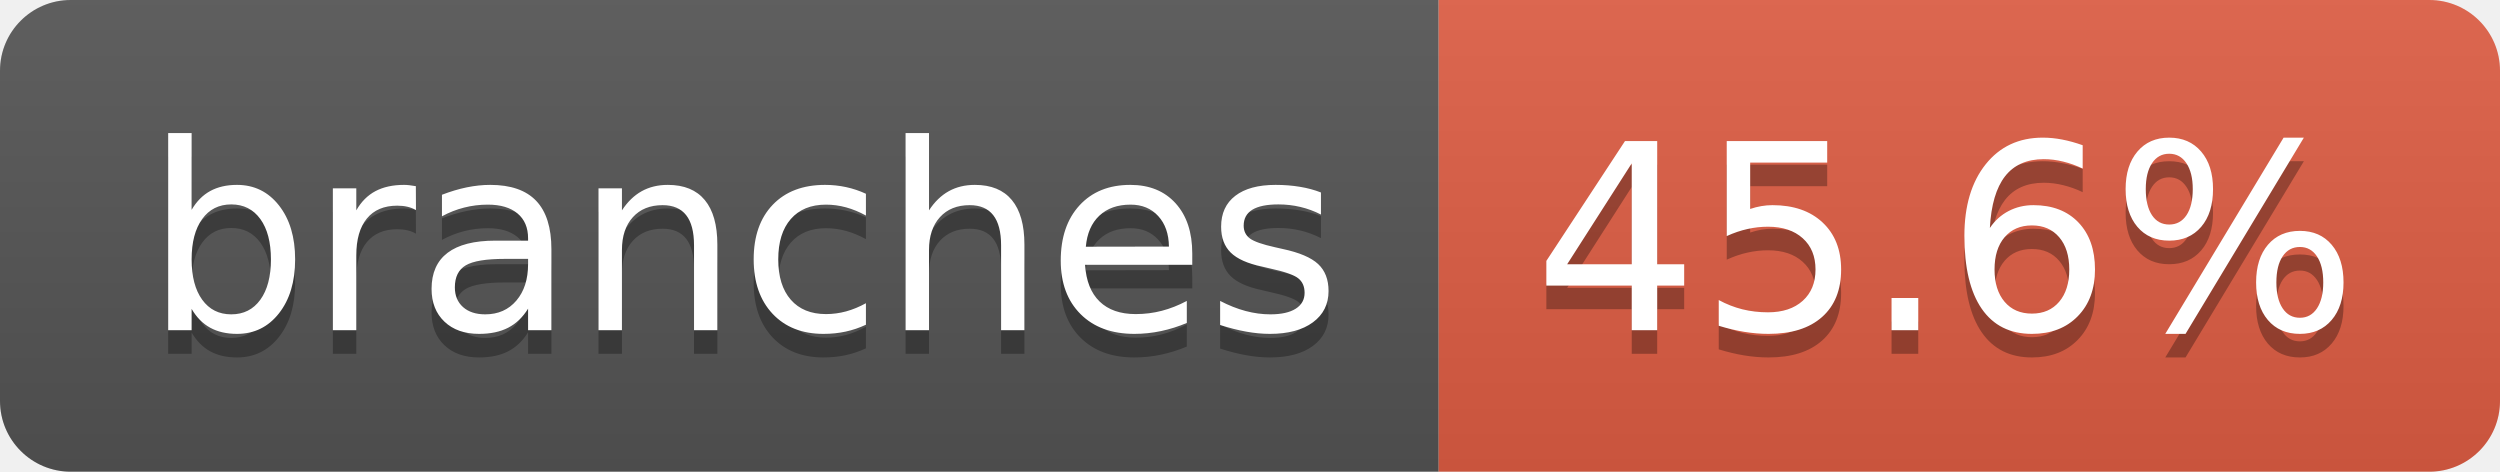
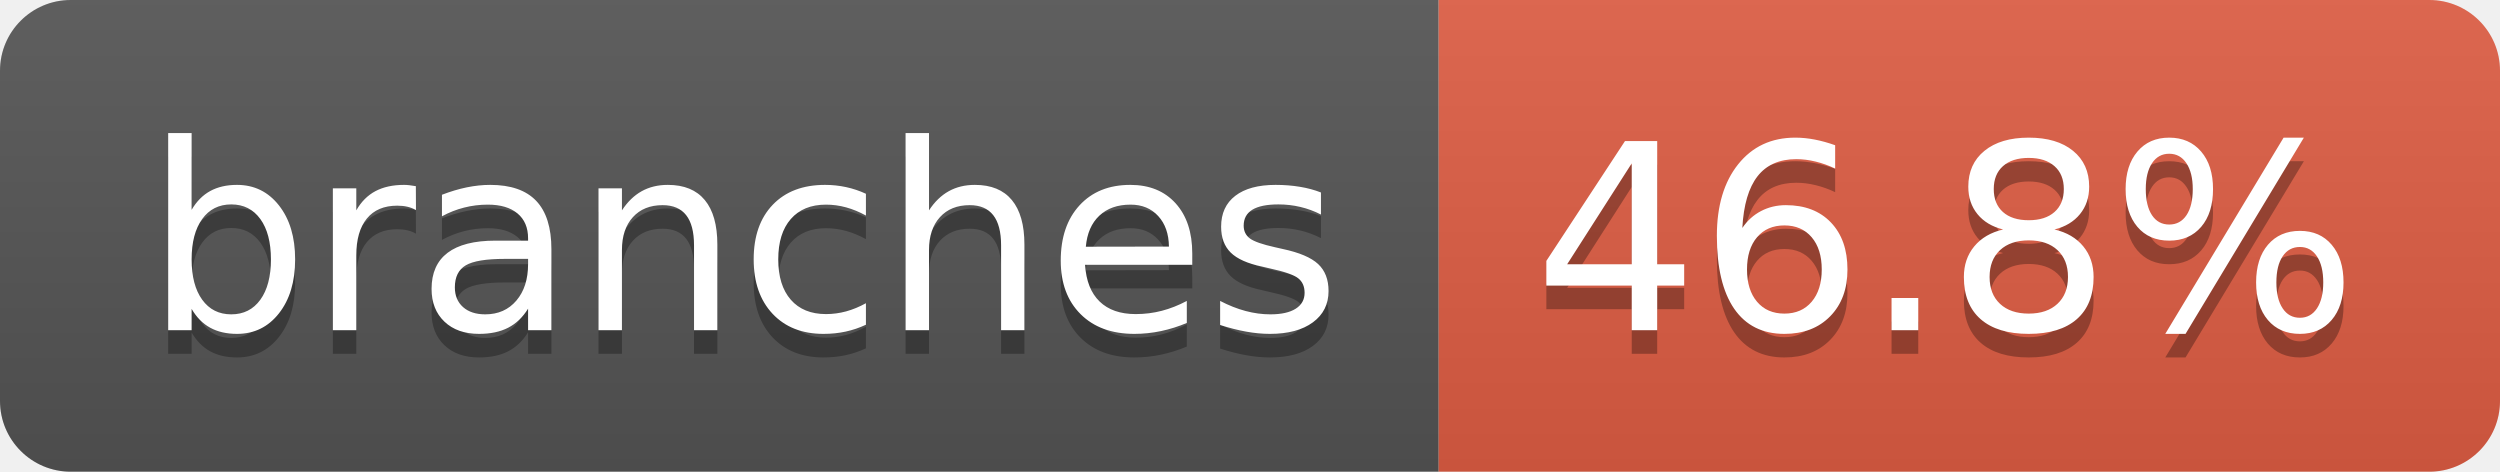
- <svg xmlns="http://www.w3.org/2000/svg" width="106" height="20" role="img" aria-label="branches: 45.6%">
+ <svg xmlns="http://www.w3.org/2000/svg" width="106" height="20" role="img" aria-label="branches: 46.8%">
  <linearGradient id="s" x2="0" y2="100%">
    <stop offset="0" stop-color="#bbb" stop-opacity=".1" />
    <stop offset="1" stop-opacity=".1" />
  </linearGradient>
  <clipPath id="r">
    <rect width="106" height="20" rx="3" fill="#fff" />
  </clipPath>
  <g clip-path="url(#r)">
    <rect width="61" height="20" fill="#555" />
    <rect x="61" width="45" height="20" fill="#e05d44" />
    <rect width="106" height="20" fill="url(#s)" />
  </g>
  <g fill="#fff" text-anchor="middle" font-family="Verdana,Geneva,DejaVu Sans,sans-serif" text-rendering="geometricPrecision" font-size="110">
    <text aria-hidden="true" x="315" y="150" fill="#010101" fill-opacity=".3" transform="scale(.1)" textLength="507">branches</text>
    <text x="315" y="140" transform="scale(.1)" fill="#fff" textLength="507">branches</text>
-     <text aria-hidden="true" x="825" y="150" fill="#010101" fill-opacity=".3" transform="scale(.1)" textLength="350">45.6%</text>
-     <text x="825" y="140" transform="scale(.1)" fill="#fff" textLength="350">45.6%</text>
+     <text aria-hidden="true" x="825" y="150" fill="#010101" fill-opacity=".3" transform="scale(.1)" textLength="350">46.8%</text>
+     <text x="825" y="140" transform="scale(.1)" fill="#fff" textLength="350">46.8%</text>
  </g>
</svg>
